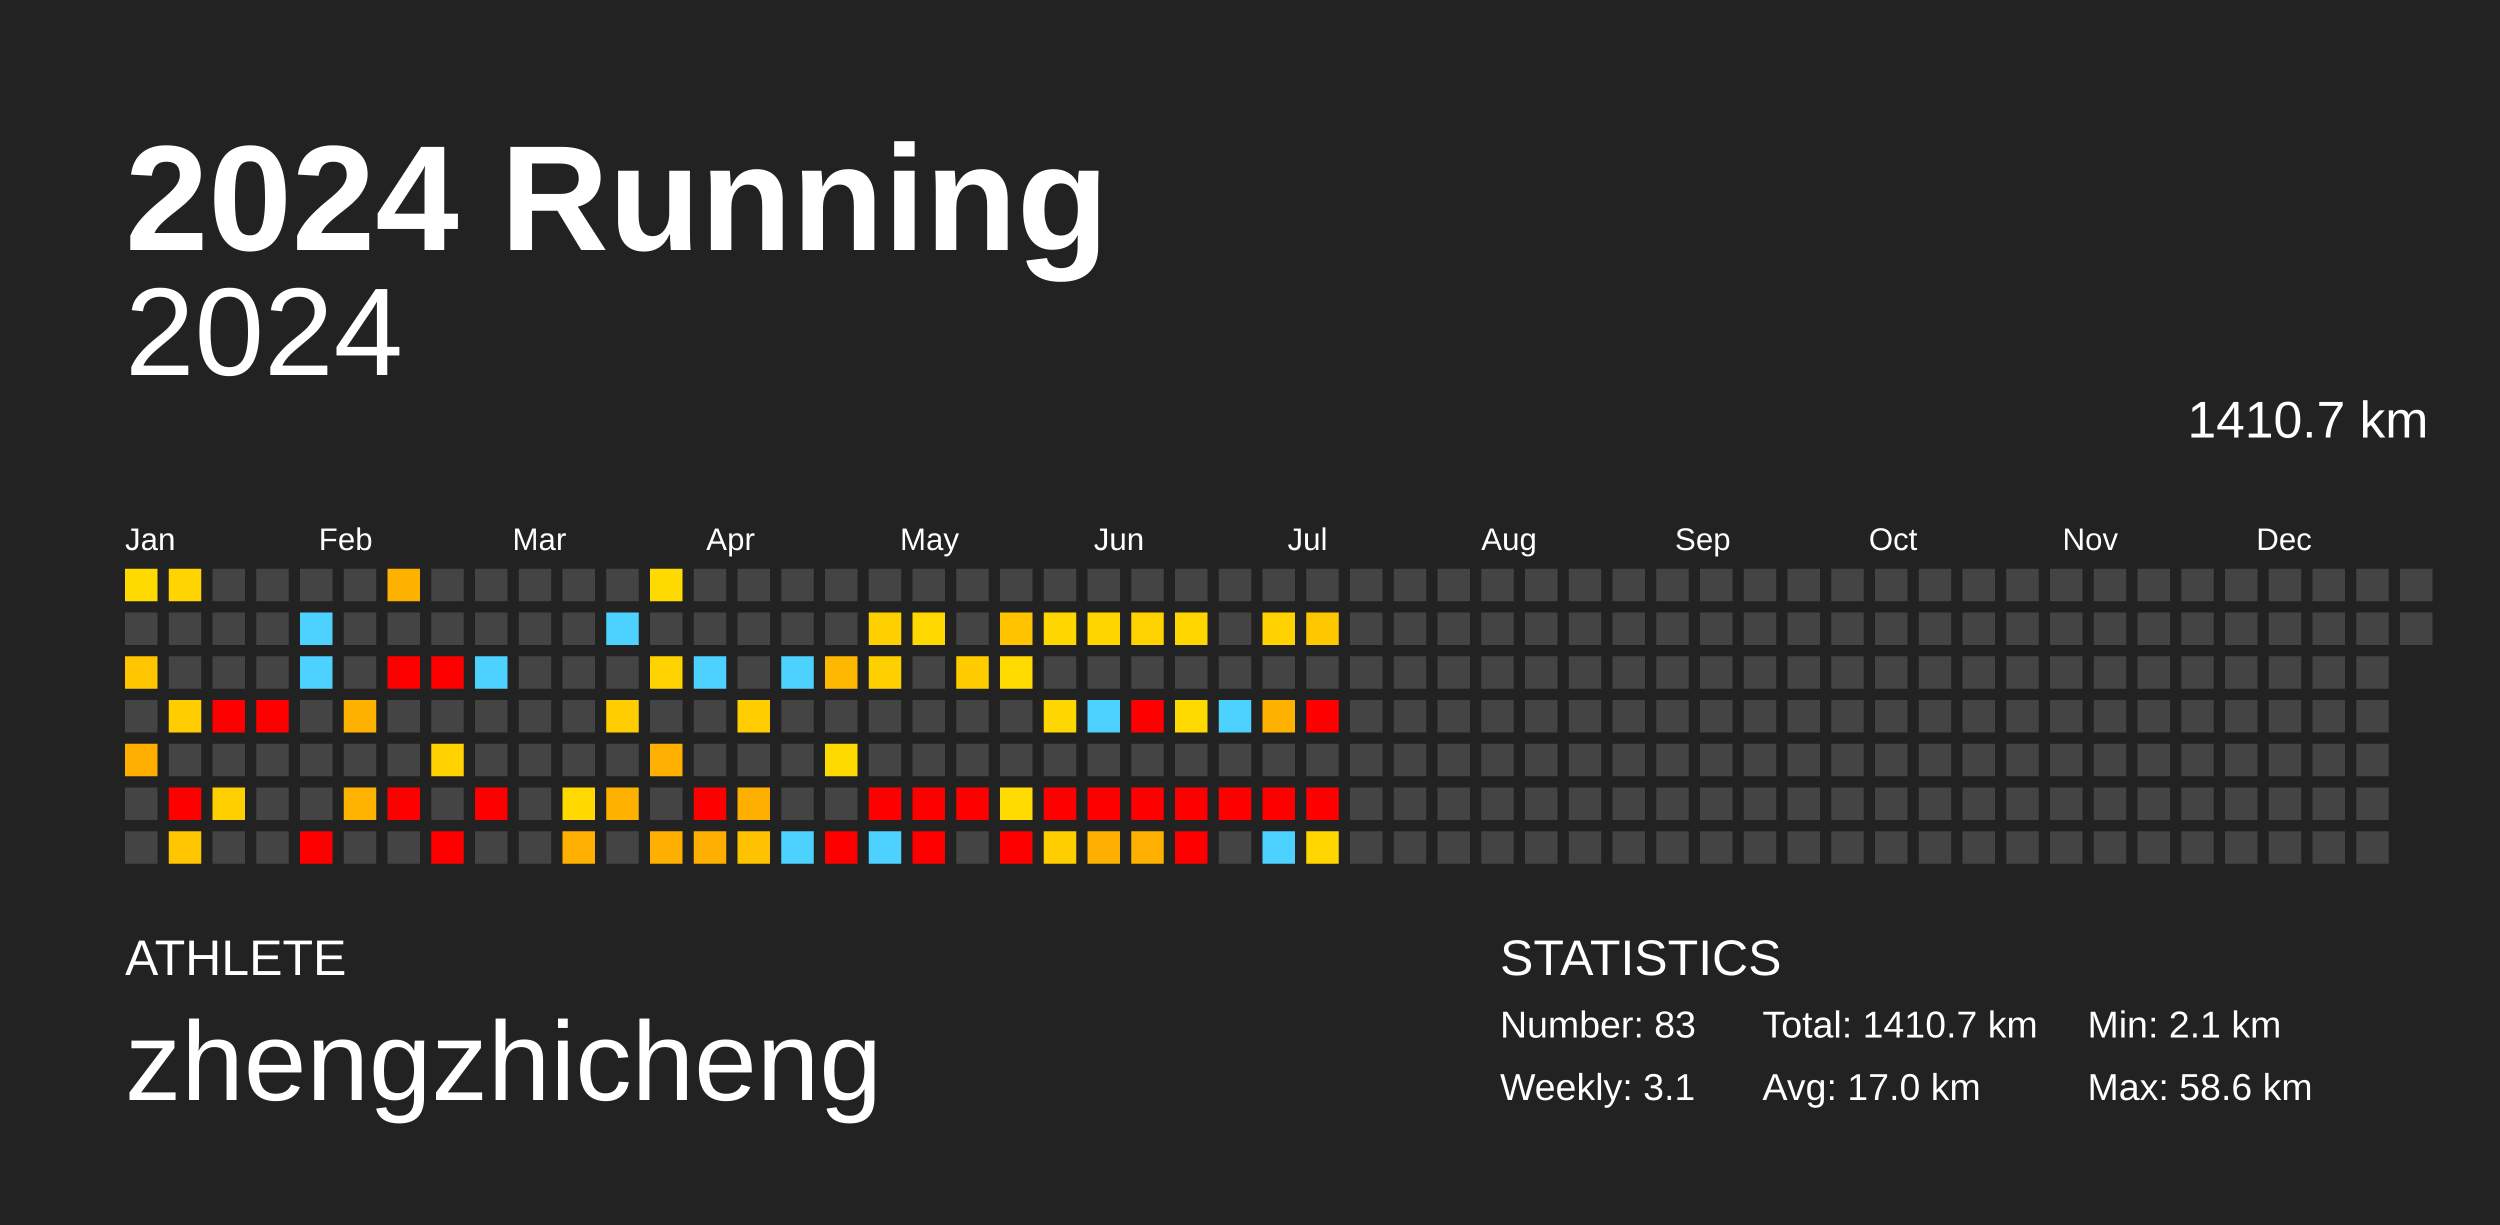
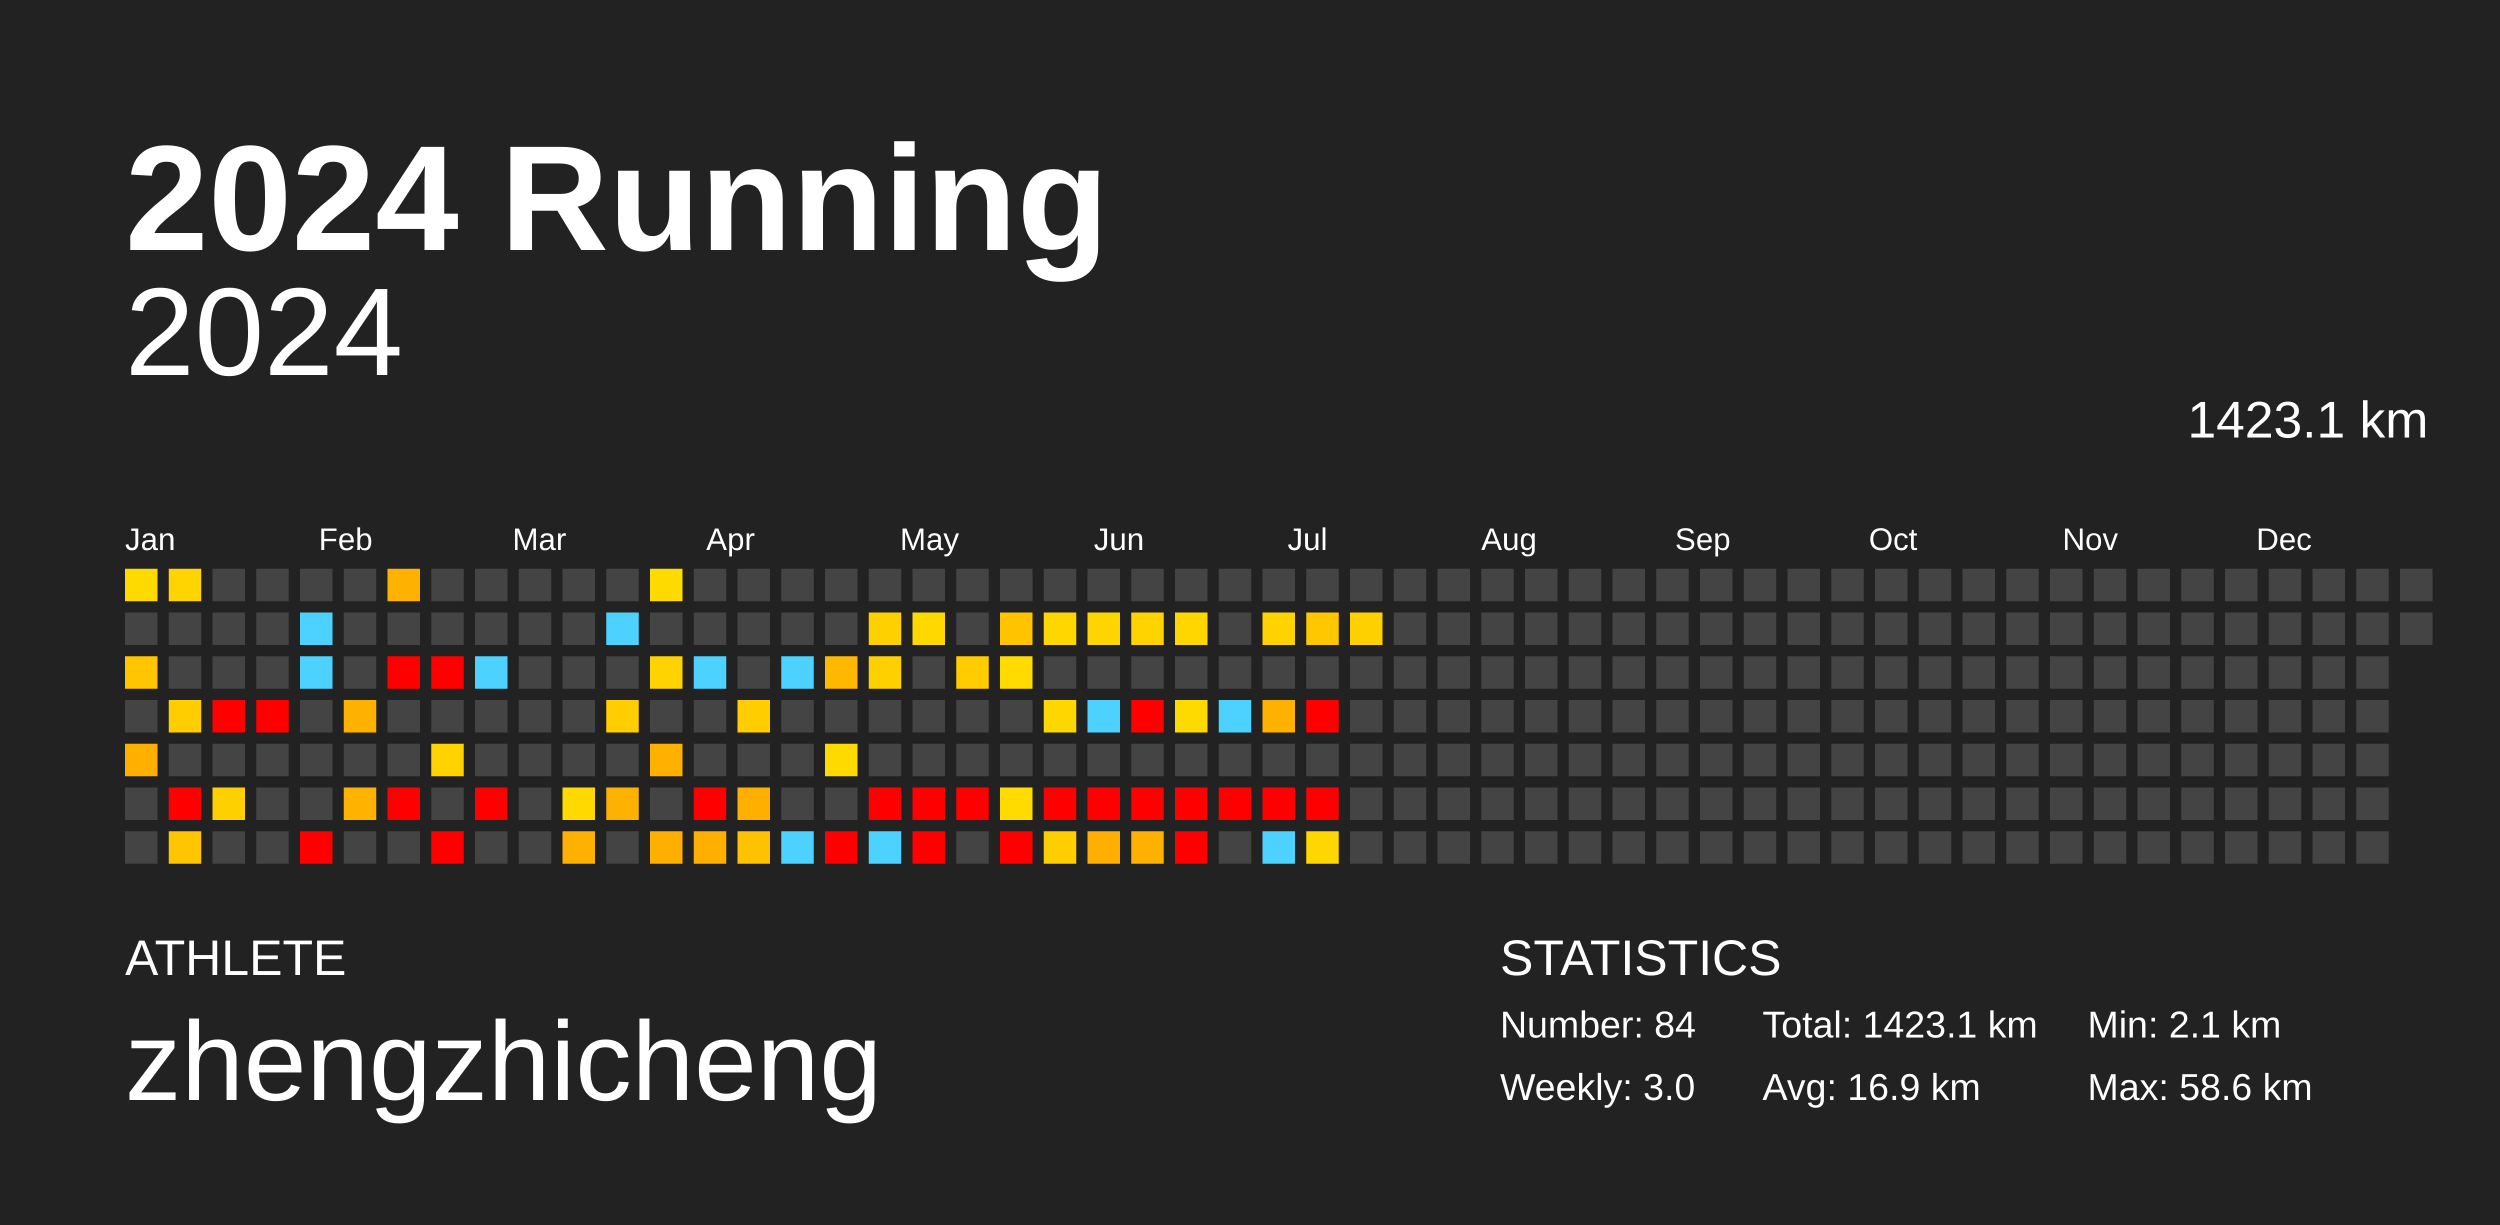
<svg xmlns="http://www.w3.org/2000/svg" baseProfile="full" height="98mm" version="1.1" viewBox="0,0,200,98" width="200mm">
  <defs />
  <rect fill="#222222" height="98" width="200" x="0" y="0" />
  <text fill="#FFFFFF" style="font-size:12px; font-family:Arial; font-weight:bold;" x="10" y="20">2024 Running</text>
  <text fill="#FFFFFF" style="font-size:4px; font-family:Arial" x="10" y="78">ATHLETE</text>
  <text fill="#FFFFFF" style="font-size:9px; font-family:Arial" x="10" y="88">zhengzhicheng</text>
  <text fill="#FFFFFF" style="font-size:4px; font-family:Arial" x="120" y="78">STATISTICS</text>
-   <text fill="#FFFFFF" style="font-size:3px; font-family:Arial" x="120" y="83">Number: 83</text>
-   <text fill="#FFFFFF" style="font-size:3px; font-family:Arial" x="120" y="88">Weekly: 3.1</text>
-   <text fill="#FFFFFF" style="font-size:3px; font-family:Arial" x="141" y="83">Total: 1410.7 km</text>
-   <text fill="#FFFFFF" style="font-size:3px; font-family:Arial" x="141" y="88">Avg: 17.0 km</text>
+   <text fill="#FFFFFF" style="font-size:3px; font-family:Arial" x="120" y="83">Number: 84</text>
+   <text fill="#FFFFFF" style="font-size:3px; font-family:Arial" x="120" y="88">Weekly: 3.0</text>
+   <text fill="#FFFFFF" style="font-size:3px; font-family:Arial" x="141" y="83">Total: 1423.1 km</text>
+   <text fill="#FFFFFF" style="font-size:3px; font-family:Arial" x="141" y="88">Avg: 16.9 km</text>
  <text fill="#FFFFFF" style="font-size:3px; font-family:Arial" x="167" y="83">Min: 2.1 km</text>
  <text fill="#FFFFFF" style="font-size:3px; font-family:Arial" x="167" y="88">Max: 58.6 km</text>
  <text alignment-baseline="hanging" fill="#FFFFFF" style="font-size:10.0px; font-family:Arial;" x="10" y="30">2024</text>
-   <text alignment-baseline="hanging" fill="#FFFFFF" style="font-size:4.125px; font-family:Arial;" x="175" y="35">1410.7 km</text>
+   <text alignment-baseline="hanging" fill="#FFFFFF" style="font-size:4.125px; font-family:Arial;" x="175" y="35">1423.1 km</text>
  <text fill="#FFFFFF" style="font-size:2.5px; font-family:Arial" x="10.0" y="44">Jan</text>
  <text fill="#FFFFFF" style="font-size:2.5px; font-family:Arial" x="25.5" y="44">Feb</text>
  <text fill="#FFFFFF" style="font-size:2.5px; font-family:Arial" x="41.0" y="44">Mar</text>
  <text fill="#FFFFFF" style="font-size:2.5px; font-family:Arial" x="56.5" y="44">Apr</text>
  <text fill="#FFFFFF" style="font-size:2.5px; font-family:Arial" x="72.0" y="44">May</text>
  <text fill="#FFFFFF" style="font-size:2.5px; font-family:Arial" x="87.5" y="44">Jun</text>
  <text fill="#FFFFFF" style="font-size:2.5px; font-family:Arial" x="103.0" y="44">Jul</text>
  <text fill="#FFFFFF" style="font-size:2.5px; font-family:Arial" x="118.5" y="44">Aug</text>
  <text fill="#FFFFFF" style="font-size:2.5px; font-family:Arial" x="134.0" y="44">Sep</text>
  <text fill="#FFFFFF" style="font-size:2.5px; font-family:Arial" x="149.5" y="44">Oct</text>
  <text fill="#FFFFFF" style="font-size:2.5px; font-family:Arial" x="165.0" y="44">Nov</text>
  <text fill="#FFFFFF" style="font-size:2.5px; font-family:Arial" x="180.5" y="44">Dec</text>
  <rect fill="#ffda00" height="2.6" width="2.6" x="10.0" y="45.5" />
  <rect fill="#444444" height="2.6" width="2.6" x="10.0" y="49.0" />
  <rect fill="#ffc600" height="2.6" width="2.6" x="10.0" y="52.5" />
  <rect fill="#444444" height="2.6" width="2.6" x="10.0" y="56.0" />
  <rect fill="#ffaf00" height="2.6" width="2.6" x="10.0" y="59.5" />
  <rect fill="#444444" height="2.6" width="2.6" x="10.0" y="63.0" />
  <rect fill="#444444" height="2.6" width="2.6" x="10.0" y="66.5" />
  <rect fill="#ffd400" height="2.6" width="2.6" x="13.5" y="45.5" />
  <rect fill="#444444" height="2.6" width="2.6" x="13.5" y="49.0" />
  <rect fill="#444444" height="2.6" width="2.6" x="13.5" y="52.5" />
  <rect fill="#ffcd00" height="2.6" width="2.6" x="13.5" y="56.0" />
  <rect fill="#444444" height="2.6" width="2.6" x="13.5" y="59.5" />
  <rect fill="red" height="2.6" width="2.6" x="13.5" y="63.0" />
  <rect fill="#ffc500" height="2.6" width="2.6" x="13.5" y="66.5" />
  <rect fill="#444444" height="2.6" width="2.6" x="17.0" y="45.5" />
  <rect fill="#444444" height="2.6" width="2.6" x="17.0" y="49.0" />
  <rect fill="#444444" height="2.6" width="2.6" x="17.0" y="52.5" />
  <rect fill="red" height="2.6" width="2.6" x="17.0" y="56.0" />
  <rect fill="#444444" height="2.6" width="2.6" x="17.0" y="59.5" />
  <rect fill="#ffd000" height="2.6" width="2.6" x="17.0" y="63.0" />
  <rect fill="#444444" height="2.6" width="2.6" x="17.0" y="66.5" />
  <rect fill="#444444" height="2.6" width="2.6" x="20.5" y="45.5" />
  <rect fill="#444444" height="2.6" width="2.6" x="20.5" y="49.0" />
  <rect fill="#444444" height="2.6" width="2.6" x="20.5" y="52.5" />
  <rect fill="red" height="2.6" width="2.6" x="20.5" y="56.0" />
  <rect fill="#444444" height="2.6" width="2.6" x="20.5" y="59.5" />
  <rect fill="#444444" height="2.6" width="2.6" x="20.5" y="63.0" />
  <rect fill="#444444" height="2.6" width="2.6" x="20.5" y="66.5" />
  <rect fill="#444444" height="2.6" width="2.6" x="24.0" y="45.5" />
  <rect fill="#4dd2ff" height="2.6" width="2.6" x="24.0" y="49.0" />
  <rect fill="#4dd2ff" height="2.6" width="2.6" x="24.0" y="52.5" />
  <rect fill="#444444" height="2.6" width="2.6" x="24.0" y="56.0" />
  <rect fill="#444444" height="2.6" width="2.6" x="24.0" y="59.5" />
  <rect fill="#444444" height="2.6" width="2.6" x="24.0" y="63.0" />
  <rect fill="red" height="2.6" width="2.6" x="24.0" y="66.5" />
  <rect fill="#444444" height="2.6" width="2.6" x="27.5" y="45.5" />
  <rect fill="#444444" height="2.6" width="2.6" x="27.5" y="49.0" />
  <rect fill="#444444" height="2.6" width="2.6" x="27.5" y="52.5" />
  <rect fill="#ffb100" height="2.6" width="2.6" x="27.5" y="56.0" />
  <rect fill="#444444" height="2.6" width="2.6" x="27.5" y="59.5" />
  <rect fill="#ffb300" height="2.6" width="2.6" x="27.5" y="63.0" />
  <rect fill="#444444" height="2.6" width="2.6" x="27.5" y="66.5" />
  <rect fill="#ffb100" height="2.6" width="2.6" x="31.0" y="45.5" />
  <rect fill="#444444" height="2.6" width="2.6" x="31.0" y="49.0" />
  <rect fill="red" height="2.6" width="2.6" x="31.0" y="52.5" />
  <rect fill="#444444" height="2.6" width="2.6" x="31.0" y="56.0" />
  <rect fill="#444444" height="2.6" width="2.6" x="31.0" y="59.5" />
  <rect fill="red" height="2.6" width="2.6" x="31.0" y="63.0" />
  <rect fill="#444444" height="2.6" width="2.6" x="31.0" y="66.5" />
  <rect fill="#444444" height="2.6" width="2.6" x="34.5" y="45.5" />
  <rect fill="#444444" height="2.6" width="2.6" x="34.5" y="49.0" />
  <rect fill="red" height="2.6" width="2.6" x="34.5" y="52.5" />
  <rect fill="#444444" height="2.6" width="2.6" x="34.5" y="56.0" />
  <rect fill="#ffd200" height="2.6" width="2.6" x="34.5" y="59.5" />
  <rect fill="#444444" height="2.6" width="2.6" x="34.5" y="63.0" />
  <rect fill="red" height="2.6" width="2.6" x="34.5" y="66.5" />
  <rect fill="#444444" height="2.6" width="2.6" x="38.0" y="45.5" />
  <rect fill="#444444" height="2.6" width="2.6" x="38.0" y="49.0" />
  <rect fill="#4dd2ff" height="2.6" width="2.6" x="38.0" y="52.5" />
  <rect fill="#444444" height="2.6" width="2.6" x="38.0" y="56.0" />
  <rect fill="#444444" height="2.6" width="2.6" x="38.0" y="59.5" />
  <rect fill="red" height="2.6" width="2.6" x="38.0" y="63.0" />
  <rect fill="#444444" height="2.6" width="2.6" x="38.0" y="66.5" />
  <rect fill="#444444" height="2.6" width="2.6" x="41.5" y="45.5" />
  <rect fill="#444444" height="2.6" width="2.6" x="41.5" y="49.0" />
  <rect fill="#444444" height="2.6" width="2.6" x="41.5" y="52.5" />
  <rect fill="#444444" height="2.6" width="2.6" x="41.5" y="56.0" />
  <rect fill="#444444" height="2.6" width="2.6" x="41.5" y="59.5" />
  <rect fill="#444444" height="2.6" width="2.6" x="41.5" y="63.0" />
  <rect fill="#444444" height="2.6" width="2.6" x="41.5" y="66.5" />
  <rect fill="#444444" height="2.6" width="2.6" x="45.0" y="45.5" />
  <rect fill="#444444" height="2.6" width="2.6" x="45.0" y="49.0" />
  <rect fill="#444444" height="2.6" width="2.6" x="45.0" y="52.5" />
  <rect fill="#444444" height="2.6" width="2.6" x="45.0" y="56.0" />
  <rect fill="#444444" height="2.6" width="2.6" x="45.0" y="59.5" />
  <rect fill="#ffd900" height="2.6" width="2.6" x="45.0" y="63.0" />
  <rect fill="#ffb000" height="2.6" width="2.6" x="45.0" y="66.5" />
  <rect fill="#444444" height="2.6" width="2.6" x="48.5" y="45.5" />
  <rect fill="#4dd2ff" height="2.6" width="2.6" x="48.5" y="49.0" />
  <rect fill="#444444" height="2.6" width="2.6" x="48.5" y="52.5" />
  <rect fill="#ffcd00" height="2.6" width="2.6" x="48.5" y="56.0" />
  <rect fill="#444444" height="2.6" width="2.6" x="48.5" y="59.5" />
  <rect fill="#ffb100" height="2.6" width="2.6" x="48.5" y="63.0" />
  <rect fill="#444444" height="2.6" width="2.6" x="48.5" y="66.5" />
  <rect fill="#ffda00" height="2.6" width="2.6" x="52.0" y="45.5" />
  <rect fill="#444444" height="2.6" width="2.6" x="52.0" y="49.0" />
  <rect fill="#ffd300" height="2.6" width="2.6" x="52.0" y="52.5" />
  <rect fill="#444444" height="2.6" width="2.6" x="52.0" y="56.0" />
  <rect fill="#ffb000" height="2.6" width="2.6" x="52.0" y="59.5" />
  <rect fill="#444444" height="2.6" width="2.6" x="52.0" y="63.0" />
  <rect fill="#ffaf00" height="2.6" width="2.6" x="52.0" y="66.5" />
  <rect fill="#444444" height="2.6" width="2.6" x="55.5" y="45.5" />
  <rect fill="#444444" height="2.6" width="2.6" x="55.5" y="49.0" />
  <rect fill="#4dd2ff" height="2.6" width="2.6" x="55.5" y="52.5" />
  <rect fill="#444444" height="2.6" width="2.6" x="55.5" y="56.0" />
  <rect fill="#444444" height="2.6" width="2.6" x="55.5" y="59.5" />
  <rect fill="red" height="2.6" width="2.6" x="55.5" y="63.0" />
  <rect fill="#ffaf00" height="2.6" width="2.6" x="55.5" y="66.5" />
  <rect fill="#444444" height="2.6" width="2.6" x="59.0" y="45.5" />
  <rect fill="#444444" height="2.6" width="2.6" x="59.0" y="49.0" />
  <rect fill="#444444" height="2.6" width="2.6" x="59.0" y="52.5" />
  <rect fill="#ffcd00" height="2.6" width="2.6" x="59.0" y="56.0" />
  <rect fill="#444444" height="2.6" width="2.6" x="59.0" y="59.5" />
  <rect fill="#ffaf00" height="2.6" width="2.6" x="59.0" y="63.0" />
  <rect fill="#ffc200" height="2.6" width="2.6" x="59.0" y="66.5" />
  <rect fill="#444444" height="2.6" width="2.6" x="62.5" y="45.5" />
  <rect fill="#444444" height="2.6" width="2.6" x="62.5" y="49.0" />
  <rect fill="#4dd2ff" height="2.6" width="2.6" x="62.5" y="52.5" />
  <rect fill="#444444" height="2.6" width="2.6" x="62.5" y="56.0" />
  <rect fill="#444444" height="2.6" width="2.6" x="62.5" y="59.5" />
  <rect fill="#444444" height="2.6" width="2.6" x="62.5" y="63.0" />
  <rect fill="#4dd2ff" height="2.6" width="2.6" x="62.5" y="66.5" />
  <rect fill="#444444" height="2.6" width="2.6" x="66.0" y="45.5" />
  <rect fill="#444444" height="2.6" width="2.6" x="66.0" y="49.0" />
  <rect fill="#ffb800" height="2.6" width="2.6" x="66.0" y="52.5" />
  <rect fill="#444444" height="2.6" width="2.6" x="66.0" y="56.0" />
  <rect fill="#ffda00" height="2.6" width="2.6" x="66.0" y="59.5" />
  <rect fill="#444444" height="2.6" width="2.6" x="66.0" y="63.0" />
  <rect fill="red" height="2.6" width="2.6" x="66.0" y="66.5" />
  <rect fill="#444444" height="2.6" width="2.6" x="69.5" y="45.5" />
  <rect fill="#ffd000" height="2.6" width="2.6" x="69.5" y="49.0" />
  <rect fill="#ffd000" height="2.6" width="2.6" x="69.5" y="52.5" />
  <rect fill="#444444" height="2.6" width="2.6" x="69.5" y="56.0" />
  <rect fill="#444444" height="2.6" width="2.6" x="69.5" y="59.5" />
  <rect fill="red" height="2.6" width="2.6" x="69.5" y="63.0" />
  <rect fill="#4dd2ff" height="2.6" width="2.6" x="69.5" y="66.5" />
  <rect fill="#444444" height="2.6" width="2.6" x="73.0" y="45.5" />
  <rect fill="#ffd800" height="2.6" width="2.6" x="73.0" y="49.0" />
  <rect fill="#444444" height="2.6" width="2.6" x="73.0" y="52.5" />
  <rect fill="#444444" height="2.6" width="2.6" x="73.0" y="56.0" />
  <rect fill="#444444" height="2.6" width="2.6" x="73.0" y="59.5" />
  <rect fill="red" height="2.6" width="2.6" x="73.0" y="63.0" />
  <rect fill="red" height="2.6" width="2.6" x="73.0" y="66.5" />
  <rect fill="#444444" height="2.6" width="2.6" x="76.5" y="45.5" />
  <rect fill="#444444" height="2.6" width="2.6" x="76.5" y="49.0" />
  <rect fill="#ffcc00" height="2.6" width="2.6" x="76.5" y="52.5" />
  <rect fill="#444444" height="2.6" width="2.6" x="76.5" y="56.0" />
  <rect fill="#444444" height="2.6" width="2.6" x="76.5" y="59.5" />
  <rect fill="red" height="2.6" width="2.6" x="76.5" y="63.0" />
  <rect fill="#444444" height="2.6" width="2.6" x="76.5" y="66.5" />
  <rect fill="#444444" height="2.6" width="2.6" x="80.0" y="45.5" />
  <rect fill="#ffc300" height="2.6" width="2.6" x="80.0" y="49.0" />
  <rect fill="#ffdb00" height="2.6" width="2.6" x="80.0" y="52.5" />
  <rect fill="#444444" height="2.6" width="2.6" x="80.0" y="56.0" />
  <rect fill="#444444" height="2.6" width="2.6" x="80.0" y="59.5" />
  <rect fill="#ffdb00" height="2.6" width="2.6" x="80.0" y="63.0" />
  <rect fill="red" height="2.6" width="2.6" x="80.0" y="66.5" />
  <rect fill="#444444" height="2.6" width="2.6" x="83.5" y="45.5" />
  <rect fill="#ffd700" height="2.6" width="2.6" x="83.5" y="49.0" />
  <rect fill="#444444" height="2.6" width="2.6" x="83.5" y="52.5" />
  <rect fill="#ffd700" height="2.6" width="2.6" x="83.5" y="56.0" />
  <rect fill="#444444" height="2.6" width="2.6" x="83.5" y="59.5" />
  <rect fill="red" height="2.6" width="2.6" x="83.5" y="63.0" />
  <rect fill="#ffce00" height="2.6" width="2.6" x="83.5" y="66.5" />
  <rect fill="#444444" height="2.6" width="2.6" x="87.0" y="45.5" />
  <rect fill="#ffd500" height="2.6" width="2.6" x="87.0" y="49.0" />
  <rect fill="#444444" height="2.6" width="2.6" x="87.0" y="52.5" />
  <rect fill="#4dd2ff" height="2.6" width="2.6" x="87.0" y="56.0" />
  <rect fill="#444444" height="2.6" width="2.6" x="87.0" y="59.5" />
  <rect fill="red" height="2.6" width="2.6" x="87.0" y="63.0" />
  <rect fill="#ffaf00" height="2.6" width="2.6" x="87.0" y="66.5" />
  <rect fill="#444444" height="2.6" width="2.6" x="90.5" y="45.5" />
  <rect fill="#ffd300" height="2.6" width="2.6" x="90.5" y="49.0" />
  <rect fill="#444444" height="2.6" width="2.6" x="90.5" y="52.5" />
  <rect fill="red" height="2.6" width="2.6" x="90.5" y="56.0" />
  <rect fill="#444444" height="2.6" width="2.6" x="90.5" y="59.5" />
  <rect fill="red" height="2.6" width="2.6" x="90.5" y="63.0" />
  <rect fill="#ffb000" height="2.6" width="2.6" x="90.5" y="66.5" />
  <rect fill="#444444" height="2.6" width="2.6" x="94.0" y="45.5" />
  <rect fill="#ffd600" height="2.6" width="2.6" x="94.0" y="49.0" />
  <rect fill="#444444" height="2.6" width="2.6" x="94.0" y="52.5" />
  <rect fill="#ffda00" height="2.6" width="2.6" x="94.0" y="56.0" />
  <rect fill="#444444" height="2.6" width="2.6" x="94.0" y="59.5" />
  <rect fill="red" height="2.6" width="2.6" x="94.0" y="63.0" />
  <rect fill="red" height="2.6" width="2.6" x="94.0" y="66.5" />
  <rect fill="#444444" height="2.6" width="2.6" x="97.5" y="45.5" />
  <rect fill="#444444" height="2.6" width="2.6" x="97.5" y="49.0" />
  <rect fill="#444444" height="2.6" width="2.6" x="97.5" y="52.5" />
  <rect fill="#4dd2ff" height="2.6" width="2.6" x="97.5" y="56.0" />
  <rect fill="#444444" height="2.6" width="2.6" x="97.5" y="59.5" />
  <rect fill="red" height="2.6" width="2.6" x="97.5" y="63.0" />
  <rect fill="#444444" height="2.6" width="2.6" x="97.5" y="66.5" />
  <rect fill="#444444" height="2.6" width="2.6" x="101.0" y="45.5" />
  <rect fill="#ffd200" height="2.6" width="2.6" x="101.0" y="49.0" />
  <rect fill="#444444" height="2.6" width="2.6" x="101.0" y="52.5" />
  <rect fill="#ffb100" height="2.6" width="2.6" x="101.0" y="56.0" />
  <rect fill="#444444" height="2.6" width="2.6" x="101.0" y="59.5" />
  <rect fill="red" height="2.6" width="2.6" x="101.0" y="63.0" />
  <rect fill="#4dd2ff" height="2.6" width="2.6" x="101.0" y="66.5" />
  <rect fill="#444444" height="2.6" width="2.6" x="104.5" y="45.5" />
  <rect fill="#ffc700" height="2.6" width="2.6" x="104.5" y="49.0" />
  <rect fill="#444444" height="2.6" width="2.6" x="104.5" y="52.5" />
  <rect fill="red" height="2.6" width="2.6" x="104.5" y="56.0" />
  <rect fill="#444444" height="2.6" width="2.6" x="104.5" y="59.5" />
  <rect fill="red" height="2.6" width="2.6" x="104.5" y="63.0" />
  <rect fill="#ffd600" height="2.6" width="2.6" x="104.5" y="66.5" />
  <rect fill="#444444" height="2.6" width="2.6" x="108.0" y="45.5" />
-   <rect fill="#444444" height="2.6" width="2.6" x="108.0" y="49.0" />
+   <rect fill="#ffd000" height="2.6" width="2.6" x="108.0" y="49.0" />
  <rect fill="#444444" height="2.6" width="2.6" x="108.0" y="52.5" />
  <rect fill="#444444" height="2.6" width="2.6" x="108.0" y="56.0" />
  <rect fill="#444444" height="2.6" width="2.6" x="108.0" y="59.5" />
  <rect fill="#444444" height="2.6" width="2.6" x="108.0" y="63.0" />
  <rect fill="#444444" height="2.6" width="2.6" x="108.0" y="66.5" />
  <rect fill="#444444" height="2.6" width="2.6" x="111.5" y="45.5" />
  <rect fill="#444444" height="2.6" width="2.6" x="111.5" y="49.0" />
  <rect fill="#444444" height="2.6" width="2.6" x="111.5" y="52.5" />
  <rect fill="#444444" height="2.6" width="2.6" x="111.5" y="56.0" />
  <rect fill="#444444" height="2.6" width="2.6" x="111.5" y="59.5" />
  <rect fill="#444444" height="2.6" width="2.6" x="111.5" y="63.0" />
  <rect fill="#444444" height="2.6" width="2.6" x="111.5" y="66.5" />
  <rect fill="#444444" height="2.6" width="2.6" x="115.0" y="45.5" />
  <rect fill="#444444" height="2.6" width="2.6" x="115.0" y="49.0" />
  <rect fill="#444444" height="2.6" width="2.6" x="115.0" y="52.5" />
  <rect fill="#444444" height="2.6" width="2.6" x="115.0" y="56.0" />
  <rect fill="#444444" height="2.6" width="2.6" x="115.0" y="59.5" />
  <rect fill="#444444" height="2.6" width="2.6" x="115.0" y="63.0" />
  <rect fill="#444444" height="2.6" width="2.6" x="115.0" y="66.5" />
  <rect fill="#444444" height="2.6" width="2.6" x="118.5" y="45.5" />
  <rect fill="#444444" height="2.6" width="2.6" x="118.5" y="49.0" />
  <rect fill="#444444" height="2.6" width="2.6" x="118.5" y="52.5" />
  <rect fill="#444444" height="2.6" width="2.6" x="118.5" y="56.0" />
  <rect fill="#444444" height="2.6" width="2.6" x="118.5" y="59.5" />
  <rect fill="#444444" height="2.6" width="2.6" x="118.5" y="63.0" />
  <rect fill="#444444" height="2.6" width="2.6" x="118.5" y="66.5" />
  <rect fill="#444444" height="2.6" width="2.6" x="122.0" y="45.5" />
  <rect fill="#444444" height="2.6" width="2.6" x="122.0" y="49.0" />
  <rect fill="#444444" height="2.6" width="2.6" x="122.0" y="52.5" />
  <rect fill="#444444" height="2.6" width="2.6" x="122.0" y="56.0" />
  <rect fill="#444444" height="2.6" width="2.6" x="122.0" y="59.5" />
  <rect fill="#444444" height="2.6" width="2.6" x="122.0" y="63.0" />
  <rect fill="#444444" height="2.6" width="2.6" x="122.0" y="66.5" />
  <rect fill="#444444" height="2.6" width="2.6" x="125.5" y="45.5" />
  <rect fill="#444444" height="2.6" width="2.6" x="125.5" y="49.0" />
  <rect fill="#444444" height="2.6" width="2.6" x="125.5" y="52.5" />
  <rect fill="#444444" height="2.6" width="2.6" x="125.5" y="56.0" />
  <rect fill="#444444" height="2.6" width="2.6" x="125.5" y="59.5" />
  <rect fill="#444444" height="2.6" width="2.6" x="125.5" y="63.0" />
  <rect fill="#444444" height="2.6" width="2.6" x="125.5" y="66.5" />
  <rect fill="#444444" height="2.6" width="2.6" x="129.0" y="45.5" />
  <rect fill="#444444" height="2.6" width="2.6" x="129.0" y="49.0" />
  <rect fill="#444444" height="2.6" width="2.6" x="129.0" y="52.5" />
  <rect fill="#444444" height="2.6" width="2.6" x="129.0" y="56.0" />
  <rect fill="#444444" height="2.6" width="2.6" x="129.0" y="59.5" />
  <rect fill="#444444" height="2.6" width="2.6" x="129.0" y="63.0" />
  <rect fill="#444444" height="2.6" width="2.6" x="129.0" y="66.5" />
  <rect fill="#444444" height="2.6" width="2.6" x="132.5" y="45.5" />
  <rect fill="#444444" height="2.6" width="2.6" x="132.5" y="49.0" />
  <rect fill="#444444" height="2.6" width="2.6" x="132.5" y="52.5" />
  <rect fill="#444444" height="2.6" width="2.6" x="132.5" y="56.0" />
  <rect fill="#444444" height="2.6" width="2.6" x="132.5" y="59.5" />
  <rect fill="#444444" height="2.6" width="2.6" x="132.5" y="63.0" />
  <rect fill="#444444" height="2.6" width="2.6" x="132.5" y="66.5" />
  <rect fill="#444444" height="2.6" width="2.6" x="136.0" y="45.5" />
  <rect fill="#444444" height="2.6" width="2.6" x="136.0" y="49.0" />
  <rect fill="#444444" height="2.6" width="2.6" x="136.0" y="52.5" />
  <rect fill="#444444" height="2.6" width="2.6" x="136.0" y="56.0" />
  <rect fill="#444444" height="2.6" width="2.6" x="136.0" y="59.5" />
  <rect fill="#444444" height="2.6" width="2.6" x="136.0" y="63.0" />
  <rect fill="#444444" height="2.6" width="2.6" x="136.0" y="66.5" />
  <rect fill="#444444" height="2.6" width="2.6" x="139.5" y="45.5" />
  <rect fill="#444444" height="2.6" width="2.6" x="139.5" y="49.0" />
  <rect fill="#444444" height="2.6" width="2.6" x="139.5" y="52.5" />
  <rect fill="#444444" height="2.6" width="2.6" x="139.5" y="56.0" />
  <rect fill="#444444" height="2.6" width="2.6" x="139.5" y="59.5" />
  <rect fill="#444444" height="2.6" width="2.6" x="139.5" y="63.0" />
  <rect fill="#444444" height="2.6" width="2.6" x="139.5" y="66.5" />
  <rect fill="#444444" height="2.6" width="2.6" x="143.0" y="45.5" />
  <rect fill="#444444" height="2.6" width="2.6" x="143.0" y="49.0" />
  <rect fill="#444444" height="2.6" width="2.6" x="143.0" y="52.5" />
  <rect fill="#444444" height="2.6" width="2.6" x="143.0" y="56.0" />
  <rect fill="#444444" height="2.6" width="2.6" x="143.0" y="59.5" />
  <rect fill="#444444" height="2.6" width="2.6" x="143.0" y="63.0" />
  <rect fill="#444444" height="2.6" width="2.6" x="143.0" y="66.5" />
  <rect fill="#444444" height="2.6" width="2.6" x="146.5" y="45.5" />
  <rect fill="#444444" height="2.6" width="2.6" x="146.5" y="49.0" />
  <rect fill="#444444" height="2.6" width="2.6" x="146.5" y="52.5" />
  <rect fill="#444444" height="2.6" width="2.6" x="146.5" y="56.0" />
  <rect fill="#444444" height="2.6" width="2.6" x="146.5" y="59.5" />
  <rect fill="#444444" height="2.6" width="2.6" x="146.5" y="63.0" />
  <rect fill="#444444" height="2.6" width="2.6" x="146.5" y="66.5" />
  <rect fill="#444444" height="2.6" width="2.6" x="150.0" y="45.5" />
  <rect fill="#444444" height="2.6" width="2.6" x="150.0" y="49.0" />
  <rect fill="#444444" height="2.6" width="2.6" x="150.0" y="52.5" />
  <rect fill="#444444" height="2.6" width="2.6" x="150.0" y="56.0" />
  <rect fill="#444444" height="2.6" width="2.6" x="150.0" y="59.5" />
  <rect fill="#444444" height="2.6" width="2.6" x="150.0" y="63.0" />
  <rect fill="#444444" height="2.6" width="2.6" x="150.0" y="66.5" />
  <rect fill="#444444" height="2.6" width="2.6" x="153.5" y="45.5" />
  <rect fill="#444444" height="2.6" width="2.6" x="153.5" y="49.0" />
  <rect fill="#444444" height="2.6" width="2.6" x="153.5" y="52.5" />
  <rect fill="#444444" height="2.6" width="2.6" x="153.5" y="56.0" />
  <rect fill="#444444" height="2.6" width="2.6" x="153.5" y="59.5" />
  <rect fill="#444444" height="2.6" width="2.6" x="153.5" y="63.0" />
  <rect fill="#444444" height="2.6" width="2.6" x="153.5" y="66.5" />
  <rect fill="#444444" height="2.6" width="2.6" x="157.0" y="45.5" />
  <rect fill="#444444" height="2.6" width="2.6" x="157.0" y="49.0" />
  <rect fill="#444444" height="2.6" width="2.6" x="157.0" y="52.5" />
  <rect fill="#444444" height="2.6" width="2.6" x="157.0" y="56.0" />
  <rect fill="#444444" height="2.6" width="2.6" x="157.0" y="59.5" />
  <rect fill="#444444" height="2.6" width="2.6" x="157.0" y="63.0" />
  <rect fill="#444444" height="2.6" width="2.6" x="157.0" y="66.5" />
  <rect fill="#444444" height="2.6" width="2.6" x="160.5" y="45.5" />
  <rect fill="#444444" height="2.6" width="2.6" x="160.5" y="49.0" />
  <rect fill="#444444" height="2.6" width="2.6" x="160.5" y="52.5" />
  <rect fill="#444444" height="2.6" width="2.6" x="160.5" y="56.0" />
  <rect fill="#444444" height="2.6" width="2.6" x="160.5" y="59.5" />
  <rect fill="#444444" height="2.6" width="2.6" x="160.5" y="63.0" />
  <rect fill="#444444" height="2.6" width="2.6" x="160.5" y="66.5" />
  <rect fill="#444444" height="2.6" width="2.6" x="164.0" y="45.5" />
  <rect fill="#444444" height="2.6" width="2.6" x="164.0" y="49.0" />
  <rect fill="#444444" height="2.6" width="2.6" x="164.0" y="52.5" />
  <rect fill="#444444" height="2.6" width="2.6" x="164.0" y="56.0" />
  <rect fill="#444444" height="2.6" width="2.6" x="164.0" y="59.5" />
  <rect fill="#444444" height="2.6" width="2.6" x="164.0" y="63.0" />
  <rect fill="#444444" height="2.6" width="2.6" x="164.0" y="66.5" />
  <rect fill="#444444" height="2.6" width="2.6" x="167.5" y="45.5" />
  <rect fill="#444444" height="2.6" width="2.6" x="167.5" y="49.0" />
  <rect fill="#444444" height="2.6" width="2.6" x="167.5" y="52.5" />
  <rect fill="#444444" height="2.6" width="2.6" x="167.5" y="56.0" />
  <rect fill="#444444" height="2.6" width="2.6" x="167.5" y="59.5" />
  <rect fill="#444444" height="2.6" width="2.6" x="167.5" y="63.0" />
  <rect fill="#444444" height="2.6" width="2.6" x="167.5" y="66.5" />
  <rect fill="#444444" height="2.6" width="2.6" x="171.0" y="45.5" />
  <rect fill="#444444" height="2.6" width="2.6" x="171.0" y="49.0" />
  <rect fill="#444444" height="2.6" width="2.6" x="171.0" y="52.5" />
  <rect fill="#444444" height="2.6" width="2.6" x="171.0" y="56.0" />
  <rect fill="#444444" height="2.6" width="2.6" x="171.0" y="59.5" />
  <rect fill="#444444" height="2.6" width="2.6" x="171.0" y="63.0" />
  <rect fill="#444444" height="2.6" width="2.6" x="171.0" y="66.5" />
  <rect fill="#444444" height="2.6" width="2.6" x="174.5" y="45.5" />
  <rect fill="#444444" height="2.6" width="2.6" x="174.5" y="49.0" />
  <rect fill="#444444" height="2.6" width="2.6" x="174.5" y="52.5" />
  <rect fill="#444444" height="2.6" width="2.6" x="174.5" y="56.0" />
  <rect fill="#444444" height="2.6" width="2.6" x="174.5" y="59.5" />
  <rect fill="#444444" height="2.6" width="2.6" x="174.5" y="63.0" />
  <rect fill="#444444" height="2.6" width="2.6" x="174.5" y="66.5" />
  <rect fill="#444444" height="2.6" width="2.6" x="178.0" y="45.5" />
  <rect fill="#444444" height="2.6" width="2.6" x="178.0" y="49.0" />
  <rect fill="#444444" height="2.6" width="2.6" x="178.0" y="52.5" />
  <rect fill="#444444" height="2.6" width="2.6" x="178.0" y="56.0" />
  <rect fill="#444444" height="2.6" width="2.6" x="178.0" y="59.5" />
  <rect fill="#444444" height="2.6" width="2.6" x="178.0" y="63.0" />
  <rect fill="#444444" height="2.6" width="2.6" x="178.0" y="66.5" />
  <rect fill="#444444" height="2.6" width="2.6" x="181.5" y="45.5" />
  <rect fill="#444444" height="2.6" width="2.6" x="181.5" y="49.0" />
  <rect fill="#444444" height="2.6" width="2.6" x="181.5" y="52.5" />
  <rect fill="#444444" height="2.6" width="2.6" x="181.5" y="56.0" />
  <rect fill="#444444" height="2.6" width="2.6" x="181.5" y="59.5" />
  <rect fill="#444444" height="2.6" width="2.6" x="181.5" y="63.0" />
  <rect fill="#444444" height="2.6" width="2.6" x="181.5" y="66.5" />
  <rect fill="#444444" height="2.6" width="2.6" x="185.0" y="45.5" />
  <rect fill="#444444" height="2.6" width="2.6" x="185.0" y="49.0" />
  <rect fill="#444444" height="2.6" width="2.6" x="185.0" y="52.5" />
  <rect fill="#444444" height="2.6" width="2.6" x="185.0" y="56.0" />
  <rect fill="#444444" height="2.6" width="2.6" x="185.0" y="59.5" />
  <rect fill="#444444" height="2.6" width="2.6" x="185.0" y="63.0" />
  <rect fill="#444444" height="2.6" width="2.6" x="185.0" y="66.5" />
  <rect fill="#444444" height="2.6" width="2.6" x="188.5" y="45.5" />
  <rect fill="#444444" height="2.6" width="2.6" x="188.5" y="49.0" />
  <rect fill="#444444" height="2.6" width="2.6" x="188.5" y="52.5" />
  <rect fill="#444444" height="2.6" width="2.6" x="188.5" y="56.0" />
  <rect fill="#444444" height="2.6" width="2.6" x="188.5" y="59.5" />
  <rect fill="#444444" height="2.6" width="2.6" x="188.5" y="63.0" />
  <rect fill="#444444" height="2.6" width="2.6" x="188.5" y="66.5" />
  <rect fill="#444444" height="2.6" width="2.6" x="192.0" y="45.5" />
  <rect fill="#444444" height="2.6" width="2.6" x="192.0" y="49.0" />
</svg>
